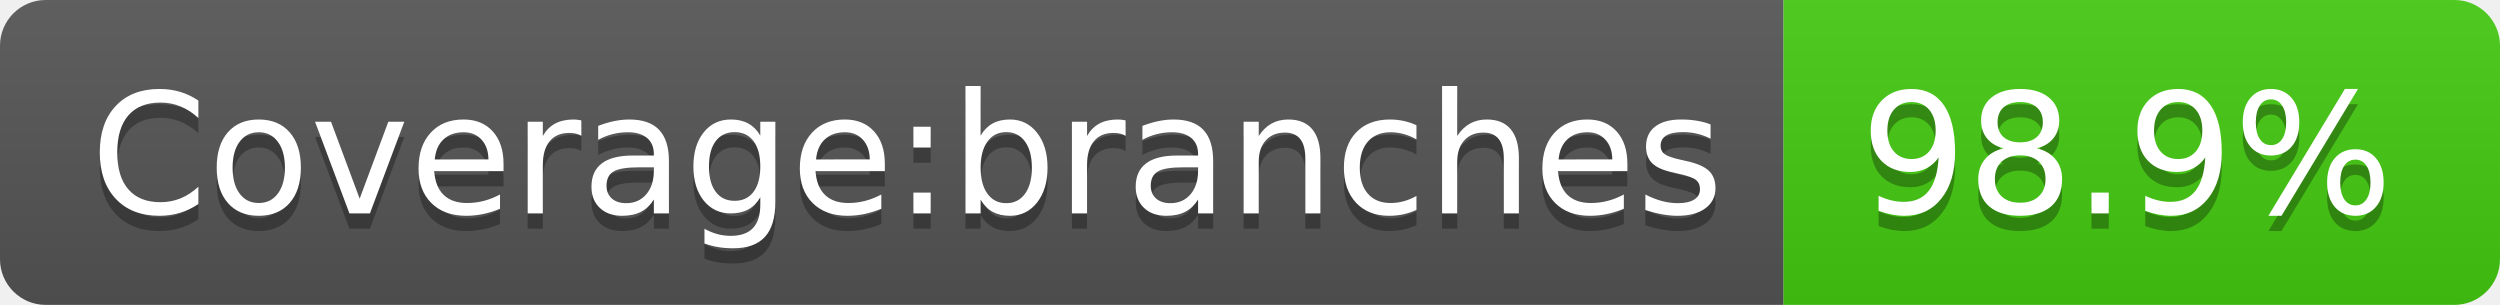
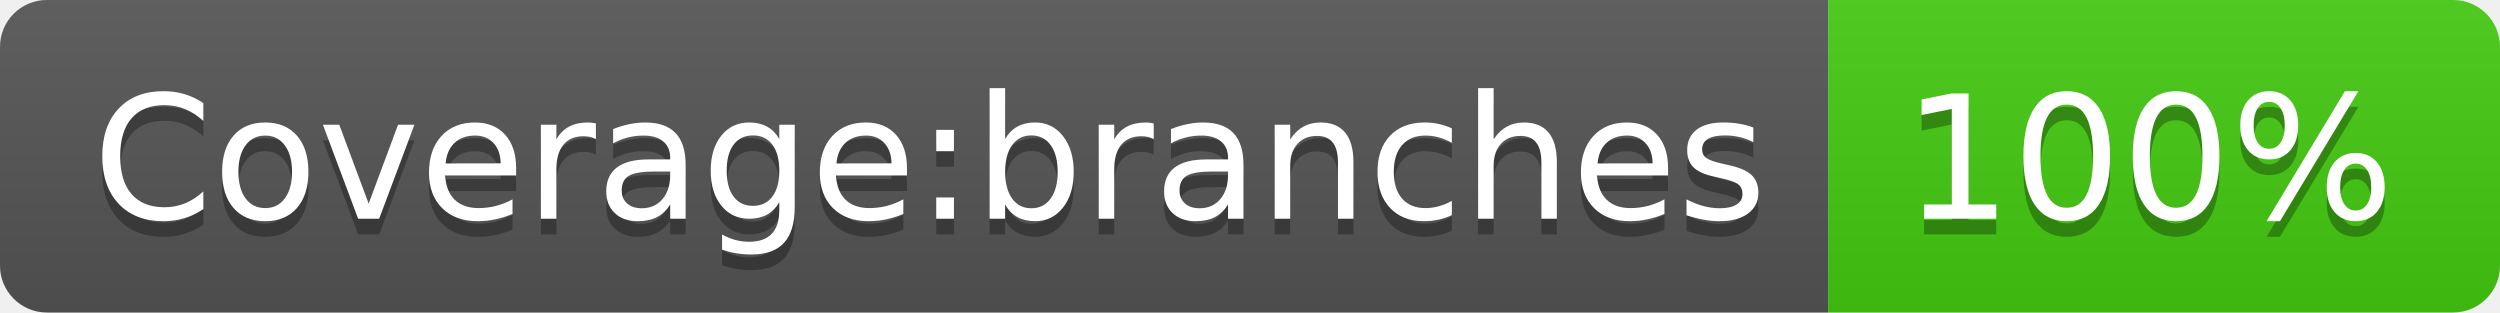
- <svg xmlns="http://www.w3.org/2000/svg" width="164" height="20" role="img" aria-label="Coverage:branches: 98.9%">
+ <svg xmlns="http://www.w3.org/2000/svg" width="160" height="20" role="img" aria-label="Coverage:branches: 100%">
  <linearGradient id="s" x2="0" y2="100%">
    <stop offset="0" stop-color="#bbb" stop-opacity=".1" />
    <stop offset="1" stop-opacity=".1" />
  </linearGradient>
  <clipPath id="r">
-     <rect width="164" height="20" rx="3" fill="#fff" />
+     <rect width="160" height="20" rx="3" fill="#fff" />
  </clipPath>
  <g clip-path="url(#r)">
    <rect width="117" height="20" fill="#555" />
-     <rect x="117" width="47" height="20" fill="#4c1" />
-     <rect width="164" height="20" fill="url(#s)" />
+     <rect x="117" width="43" height="20" fill="#4c1" />
+     <rect width="160" height="20" fill="url(#s)" />
  </g>
  <g fill="#fff" text-anchor="middle" font-family="Verdana,Geneva,DejaVu Sans,sans-serif" text-rendering="geometricPrecision" font-size="110">
    <text aria-hidden="true" x="595" y="150" fill="#010101" fill-opacity=".3" transform="scale(.1)" textLength="1070">Coverage:branches</text>
    <text x="595" y="140" transform="scale(.1)" fill="#fff" textLength="1070">Coverage:branches</text>
-     <text aria-hidden="true" x="1395" y="150" fill="#010101" fill-opacity=".3" transform="scale(.1)" textLength="370">98.9%</text>
-     <text x="1395" y="140" transform="scale(.1)" fill="#fff" textLength="370">98.9%</text>
+     <text aria-hidden="true" x="1375" y="150" fill="#010101" fill-opacity=".3" transform="scale(.1)" textLength="330">100%</text>
+     <text x="1375" y="140" transform="scale(.1)" fill="#fff" textLength="330">100%</text>
  </g>
</svg>
